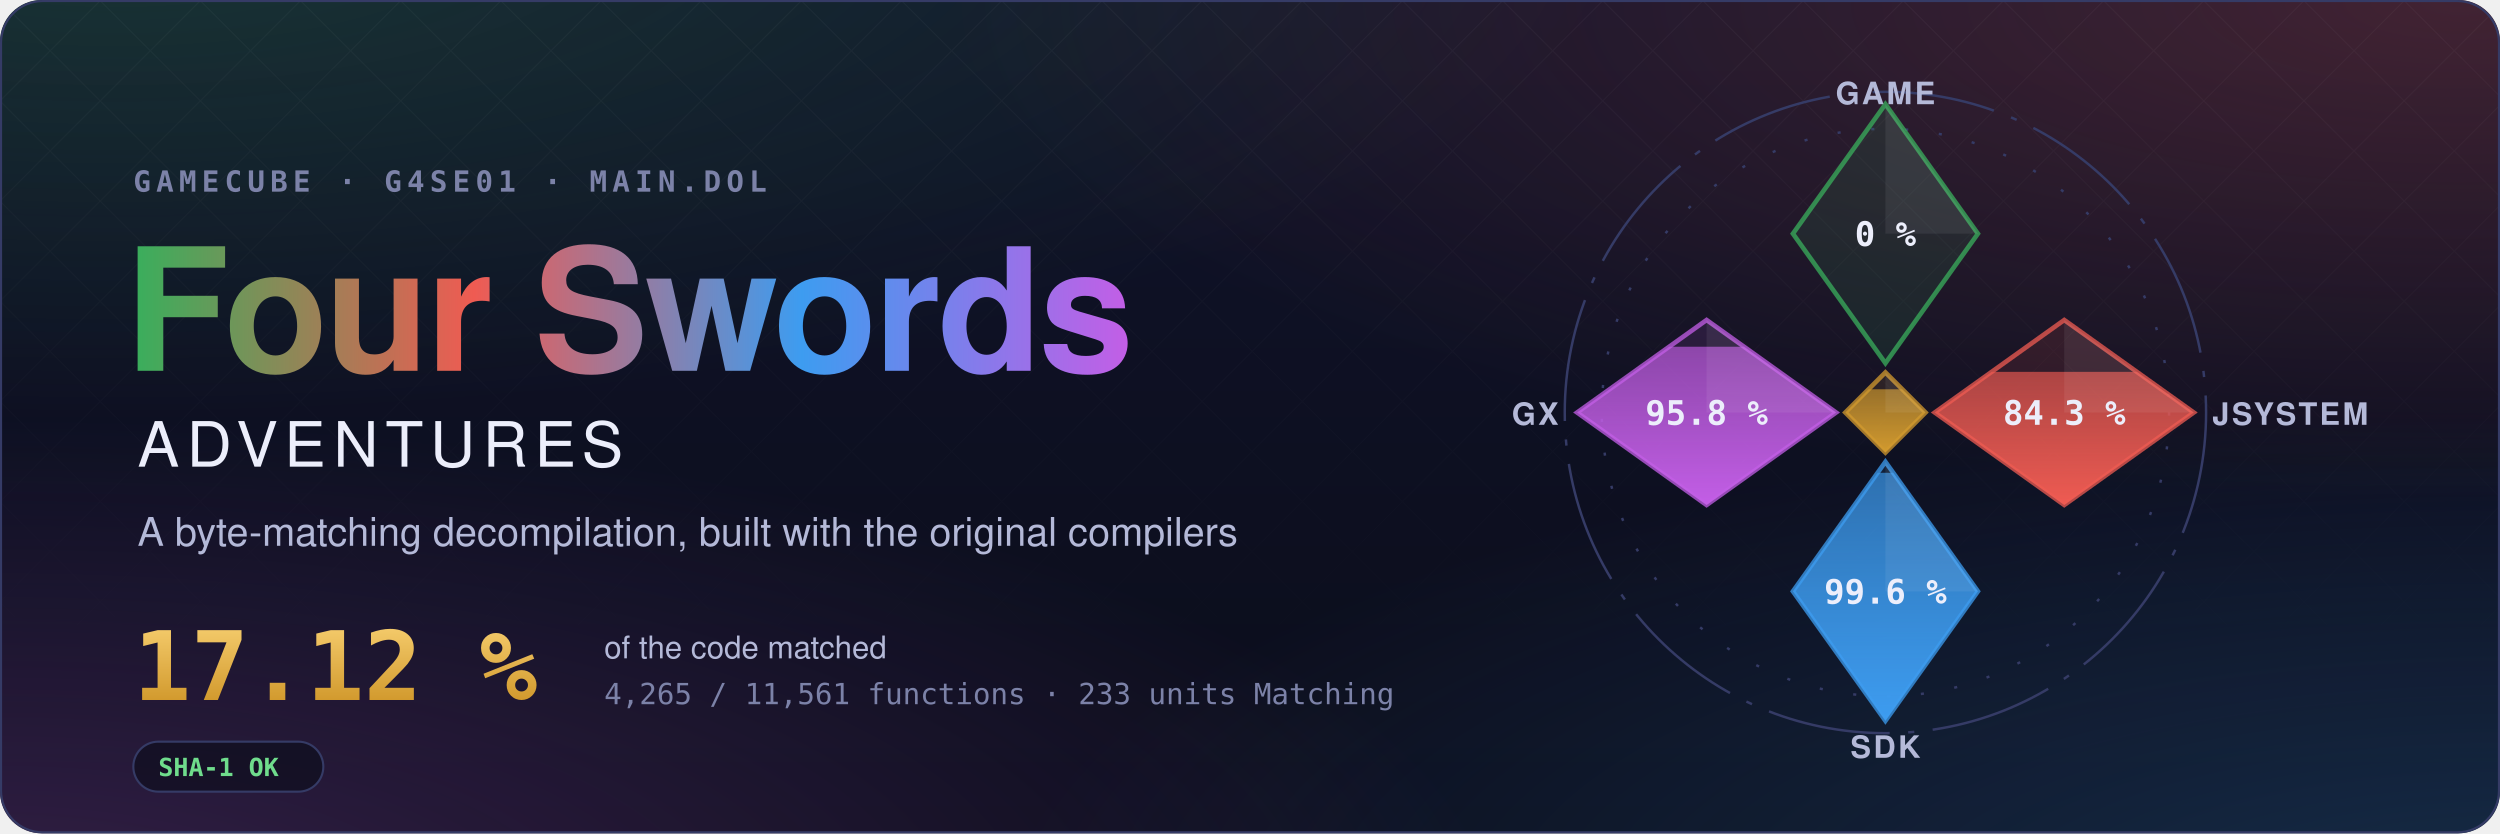
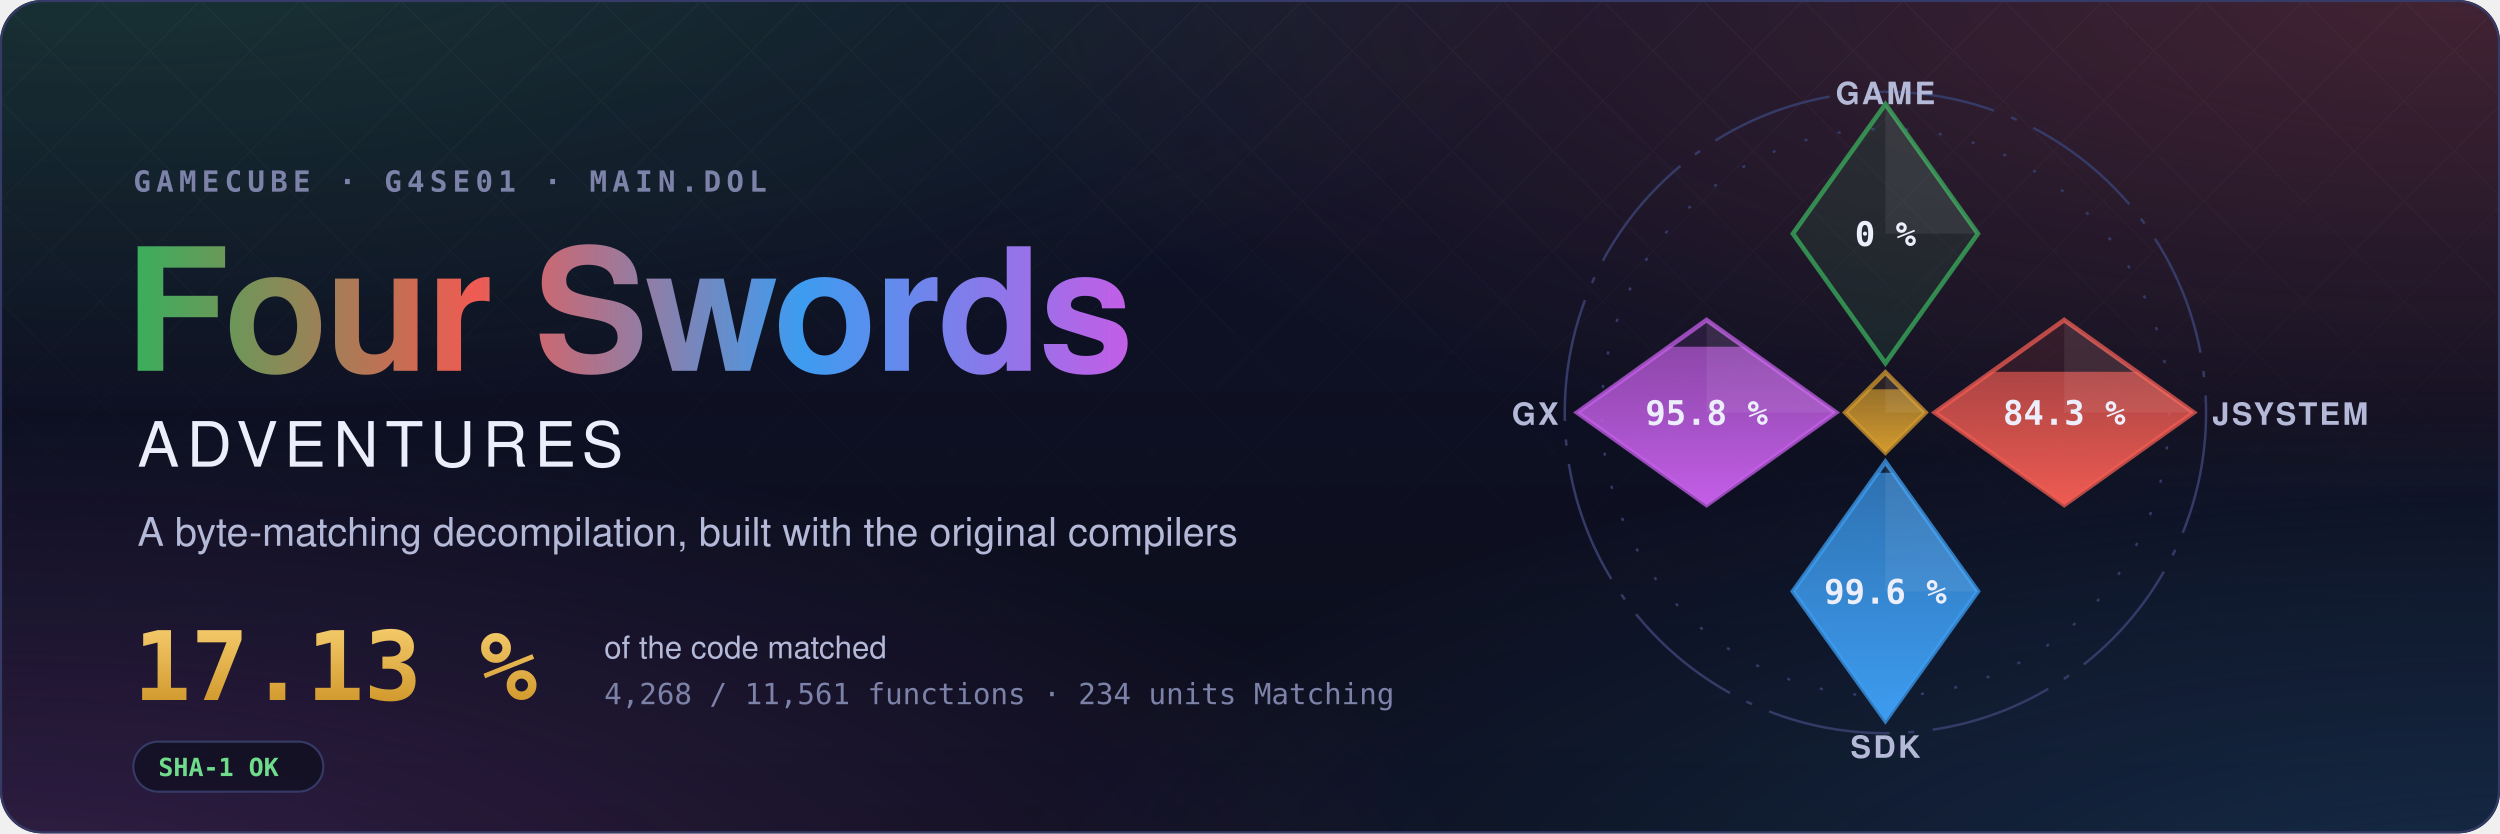
- <svg xmlns="http://www.w3.org/2000/svg" width="1200" height="400" viewBox="0 0 1200 400" role="img" aria-label="Four Swords Adventures decompilation: 17.12 % of the code matched, 4,265 of 11,561 functions">
+ <svg xmlns="http://www.w3.org/2000/svg" width="1200" height="400" viewBox="0 0 1200 400" role="img" aria-label="Four Swords Adventures decompilation: 17.13 % of the code matched, 4,268 of 11,561 functions">
  <style>text { font-family: -apple-system, BlinkMacSystemFont, 'Segoe UI', Helvetica, Arial, sans-serif; } .mono { font-family: ui-monospace, SFMono-Regular, 'SF Mono', Menlo, Consolas, monospace; } .spin { transform-box: fill-box; transform-origin: center; animation: spin 90s linear infinite; } @keyframes spin { to { transform: rotate(360deg); } } .rise { transform-box: fill-box; transform-origin: 50% 100%; animation: rise 1.6s cubic-bezier(.2,.8,.2,1) both; } @keyframes rise { from { transform: scaleY(0); } } @media (prefers-reduced-motion: reduce) { * { animation: none !important; } }</style>
  <defs>
    <radialGradient id="glow0" cx="0.05" cy="-0.1" r="0.6">
      <stop offset="0" stop-color="#3aae5c" stop-opacity="0.22" />
      <stop offset="1" stop-color="#3aae5c" stop-opacity="0" />
    </radialGradient>
    <radialGradient id="glow1" cx="0.98" cy="0.0" r="0.6">
      <stop offset="0" stop-color="#ef5b52" stop-opacity="0.22" />
      <stop offset="1" stop-color="#ef5b52" stop-opacity="0" />
    </radialGradient>
    <radialGradient id="glow2" cx="1.0" cy="1.1" r="0.6">
      <stop offset="0" stop-color="#3d9cf0" stop-opacity="0.22" />
      <stop offset="1" stop-color="#3d9cf0" stop-opacity="0" />
    </radialGradient>
    <radialGradient id="glow3" cx="0.0" cy="1.1" r="0.6">
      <stop offset="0" stop-color="#c35ee6" stop-opacity="0.22" />
      <stop offset="1" stop-color="#c35ee6" stop-opacity="0" />
    </radialGradient>
    <linearGradient id="sky" x1="0" y1="0" x2="0" y2="1">
      <stop offset="0" stop-color="#10132a" />
      <stop offset="1" stop-color="#0b0d1a" />
    </linearGradient>
    <linearGradient id="four" x1="0" y1="0" x2="1" y2="0">
      <stop offset="0" stop-color="#3aae5c" />
      <stop offset="0.34" stop-color="#ef5b52" />
      <stop offset="0.67" stop-color="#3d9cf0" />
      <stop offset="1" stop-color="#c35ee6" />
    </linearGradient>
    <linearGradient id="goldtext" x1="0" y1="0" x2="0" y2="1">
      <stop offset="0" stop-color="#f3c969" />
      <stop offset="1" stop-color="#d29a2e" />
    </linearGradient>
    <pattern id="lattice" width="34" height="34" patternUnits="userSpaceOnUse" patternTransform="rotate(45)">
      <path d="M0 0H34M0 0V34" stroke="#fff" stroke-opacity="0.035" />
    </pattern>
    <linearGradient id="fade" x1="0" y1="0" x2="0" y2="1">
      <stop offset="0" stop-color="#fff" />
      <stop offset="0.8" stop-color="#fff" stop-opacity="0" />
    </linearGradient>
    <mask id="fadeMask">
      <rect width="1200" height="400" fill="url(#fade)" />
    </mask>
    <clipPath id="card">
      <rect width="1200" height="400" rx="20" />
    </clipPath>
  </defs>
  <g clip-path="url(#card)">
    <rect width="1200" height="400" fill="url(#sky)" />
    <rect width="1200" height="400" fill="url(#glow0)" />
    <rect width="1200" height="400" fill="url(#glow1)" />
    <rect width="1200" height="400" fill="url(#glow2)" />
    <rect width="1200" height="400" fill="url(#glow3)" />
    <rect width="1200" height="400" fill="url(#lattice)" mask="url(#fadeMask)" />
  </g>
  <rect x="0.5" y="0.5" width="1199" height="399" rx="20" fill="none" stroke="#353b66" />
  <text x="64" y="92" class="mono" font-size="14" font-weight="600" letter-spacing="0.18em" fill="#7c82a8">GAMECUBE · G4SE01 · MAIN.DOL</text>
  <text x="60" y="178" font-size="82" font-weight="700" letter-spacing="-1.5" fill="url(#four)">Four Swords</text>
  <text x="66" y="224" font-size="30" font-weight="500" letter-spacing="0.12em" fill="#eceefb">ADVENTURES</text>
  <text x="66" y="262" font-size="19" fill="#b4b9d8">A byte-matching decompilation, built with the original compilers</text>
-   <text x="64" y="336" class="mono" font-size="46" font-weight="700" fill="url(#goldtext)">17.12 %</text>
+   <text x="64" y="336" class="mono" font-size="46" font-weight="700" fill="url(#goldtext)">17.13 %</text>
  <text x="290" y="316" font-size="15" fill="#b4b9d8">of the code matched</text>
-   <text x="290" y="338" class="mono" font-size="14" fill="#7c82a8">4,265 / 11,561 functions · 233 units Matching</text>
+   <text x="290" y="338" class="mono" font-size="14" fill="#7c82a8">4,268 / 11,561 functions · 234 units Matching</text>
  <g transform="translate(64 356)">
    <rect width="91.2" height="24" rx="12" fill="#0b0d1a" fill-opacity="0.6" stroke="#353b66" />
    <text x="12" y="16.5" class="mono" font-size="12" font-weight="600" fill="#6fdc8c">SHA-1 OK</text>
  </g>
  <defs>
    <clipPath id="ec-game">
      <path d="M0 -100L30 -58L0 -16L-30 -58Z" />
    </clipPath>
    <linearGradient id="eg-game" x1="0" y1="1" x2="0" y2="0">
      <stop offset="0" stop-color="#3aae5c" />
      <stop offset="1" stop-color="#3aae5c" stop-opacity="0.65" />
    </linearGradient>
    <clipPath id="ec-jsystem">
      <path d="M58 -30L100 0L58 30L16 0Z" />
    </clipPath>
    <linearGradient id="eg-jsystem" x1="0" y1="1" x2="0" y2="0">
      <stop offset="0" stop-color="#ef5b52" />
      <stop offset="1" stop-color="#ef5b52" stop-opacity="0.65" />
    </linearGradient>
    <clipPath id="ec-sdk">
      <path d="M0 16L30 58L0 100L-30 58Z" />
    </clipPath>
    <linearGradient id="eg-sdk" x1="0" y1="1" x2="0" y2="0">
      <stop offset="0" stop-color="#3d9cf0" />
      <stop offset="1" stop-color="#3d9cf0" stop-opacity="0.65" />
    </linearGradient>
    <clipPath id="ec-gx">
      <path d="M-58 -30L-16 0L-58 30L-100 0Z" />
    </clipPath>
    <linearGradient id="eg-gx" x1="0" y1="1" x2="0" y2="0">
      <stop offset="0" stop-color="#c35ee6" />
      <stop offset="1" stop-color="#c35ee6" stop-opacity="0.65" />
    </linearGradient>
    <clipPath id="ec-runtime">
      <path d="M0 -13L13 0L0 13L-13 0Z" />
    </clipPath>
    <linearGradient id="eg-runtime" x1="0" y1="1" x2="0" y2="0">
      <stop offset="0" stop-color="#d29a2e" />
      <stop offset="1" stop-color="#d29a2e" stop-opacity="0.65" />
    </linearGradient>
  </defs>
  <g transform="translate(905 198) scale(1.48)">
    <circle class="spin" r="104" fill="none" stroke="#353b66" stroke-width="0.8" stroke-dasharray="40 6 2 6" />
    <circle r="92" fill="none" stroke="#353b66" stroke-width="0.8" stroke-dasharray="1 10" />
    <path d="M0 -100L30 -58L0 -16L-30 -58Z" fill="#3aae5c" fill-opacity="0.12" stroke="#3aae5c" stroke-opacity="0.75" stroke-width="1.5" />
    <path d="M0 -100L30 -58L0 -58Z" fill="#fff" fill-opacity="0.07" />
    <text x="0" y="-54" text-anchor="middle" font-size="11" font-weight="700" fill="#eceefb" class="mono">0 %</text>
    <text x="0" y="-100" text-anchor="middle" font-size="10" font-weight="600" letter-spacing="0.08em" fill="#b4b9d8">GAME</text>
    <path d="M58 -30L100 0L58 30L16 0Z" fill="#ef5b52" fill-opacity="0.12" stroke="#ef5b52" stroke-opacity="0.75" stroke-width="1.5" />
    <g clip-path="url(#ec-jsystem)">
-       <rect class="rise" style="animation-delay:0.35s" x="16" y="-13.18" width="84" height="43.18" fill="url(#eg-jsystem)" />
+       <rect class="rise" style="animation-delay:0.35s" x="16" y="-13.20" width="84" height="43.20" fill="url(#eg-jsystem)" />
    </g>
    <path d="M58 -30L100 0L58 0Z" fill="#fff" fill-opacity="0.07" />
    <text x="58" y="4" text-anchor="middle" font-size="11" font-weight="700" fill="#eceefb" class="mono">84.3 %</text>
    <text x="106" y="4" text-anchor="start" font-size="10" font-weight="600" letter-spacing="0.08em" fill="#b4b9d8">JSYSTEM</text>
    <path d="M0 16L30 58L0 100L-30 58Z" fill="#3d9cf0" fill-opacity="0.12" stroke="#3d9cf0" stroke-opacity="0.75" stroke-width="1.5" />
    <g clip-path="url(#ec-sdk)">
      <rect class="rise" style="animation-delay:0.50s" x="-30" y="19.55" width="60" height="80.45" fill="url(#eg-sdk)" />
    </g>
    <path d="M0 16L30 58L0 58Z" fill="#fff" fill-opacity="0.07" />
    <text x="0" y="62" text-anchor="middle" font-size="11" font-weight="700" fill="#eceefb" class="mono">99.6 %</text>
    <text x="0" y="112" text-anchor="middle" font-size="10" font-weight="600" letter-spacing="0.08em" fill="#b4b9d8">SDK</text>
    <path d="M-58 -30L-16 0L-58 30L-100 0Z" fill="#c35ee6" fill-opacity="0.12" stroke="#c35ee6" stroke-opacity="0.75" stroke-width="1.5" />
    <g clip-path="url(#ec-gx)">
      <rect class="rise" style="animation-delay:0.65s" x="-100" y="-21.34" width="84" height="51.34" fill="url(#eg-gx)" />
    </g>
    <path d="M-58 -30L-16 0L-58 0Z" fill="#fff" fill-opacity="0.07" />
    <text x="-58" y="4" text-anchor="middle" font-size="11" font-weight="700" fill="#eceefb" class="mono">95.8 %</text>
    <text x="-106" y="4" text-anchor="end" font-size="10" font-weight="600" letter-spacing="0.08em" fill="#b4b9d8">GX</text>
    <path d="M0 -13L13 0L0 13L-13 0Z" fill="#d29a2e" fill-opacity="0.12" stroke="#d29a2e" stroke-opacity="0.75" stroke-width="1.5" />
    <g clip-path="url(#ec-runtime)">
      <rect class="rise" style="animation-delay:0.80s" x="-13" y="-7.54" width="26" height="20.54" fill="url(#eg-runtime)" />
    </g>
    <path d="M0 -13L13 0L0 0Z" fill="#fff" fill-opacity="0.07" />
  </g>
</svg>
